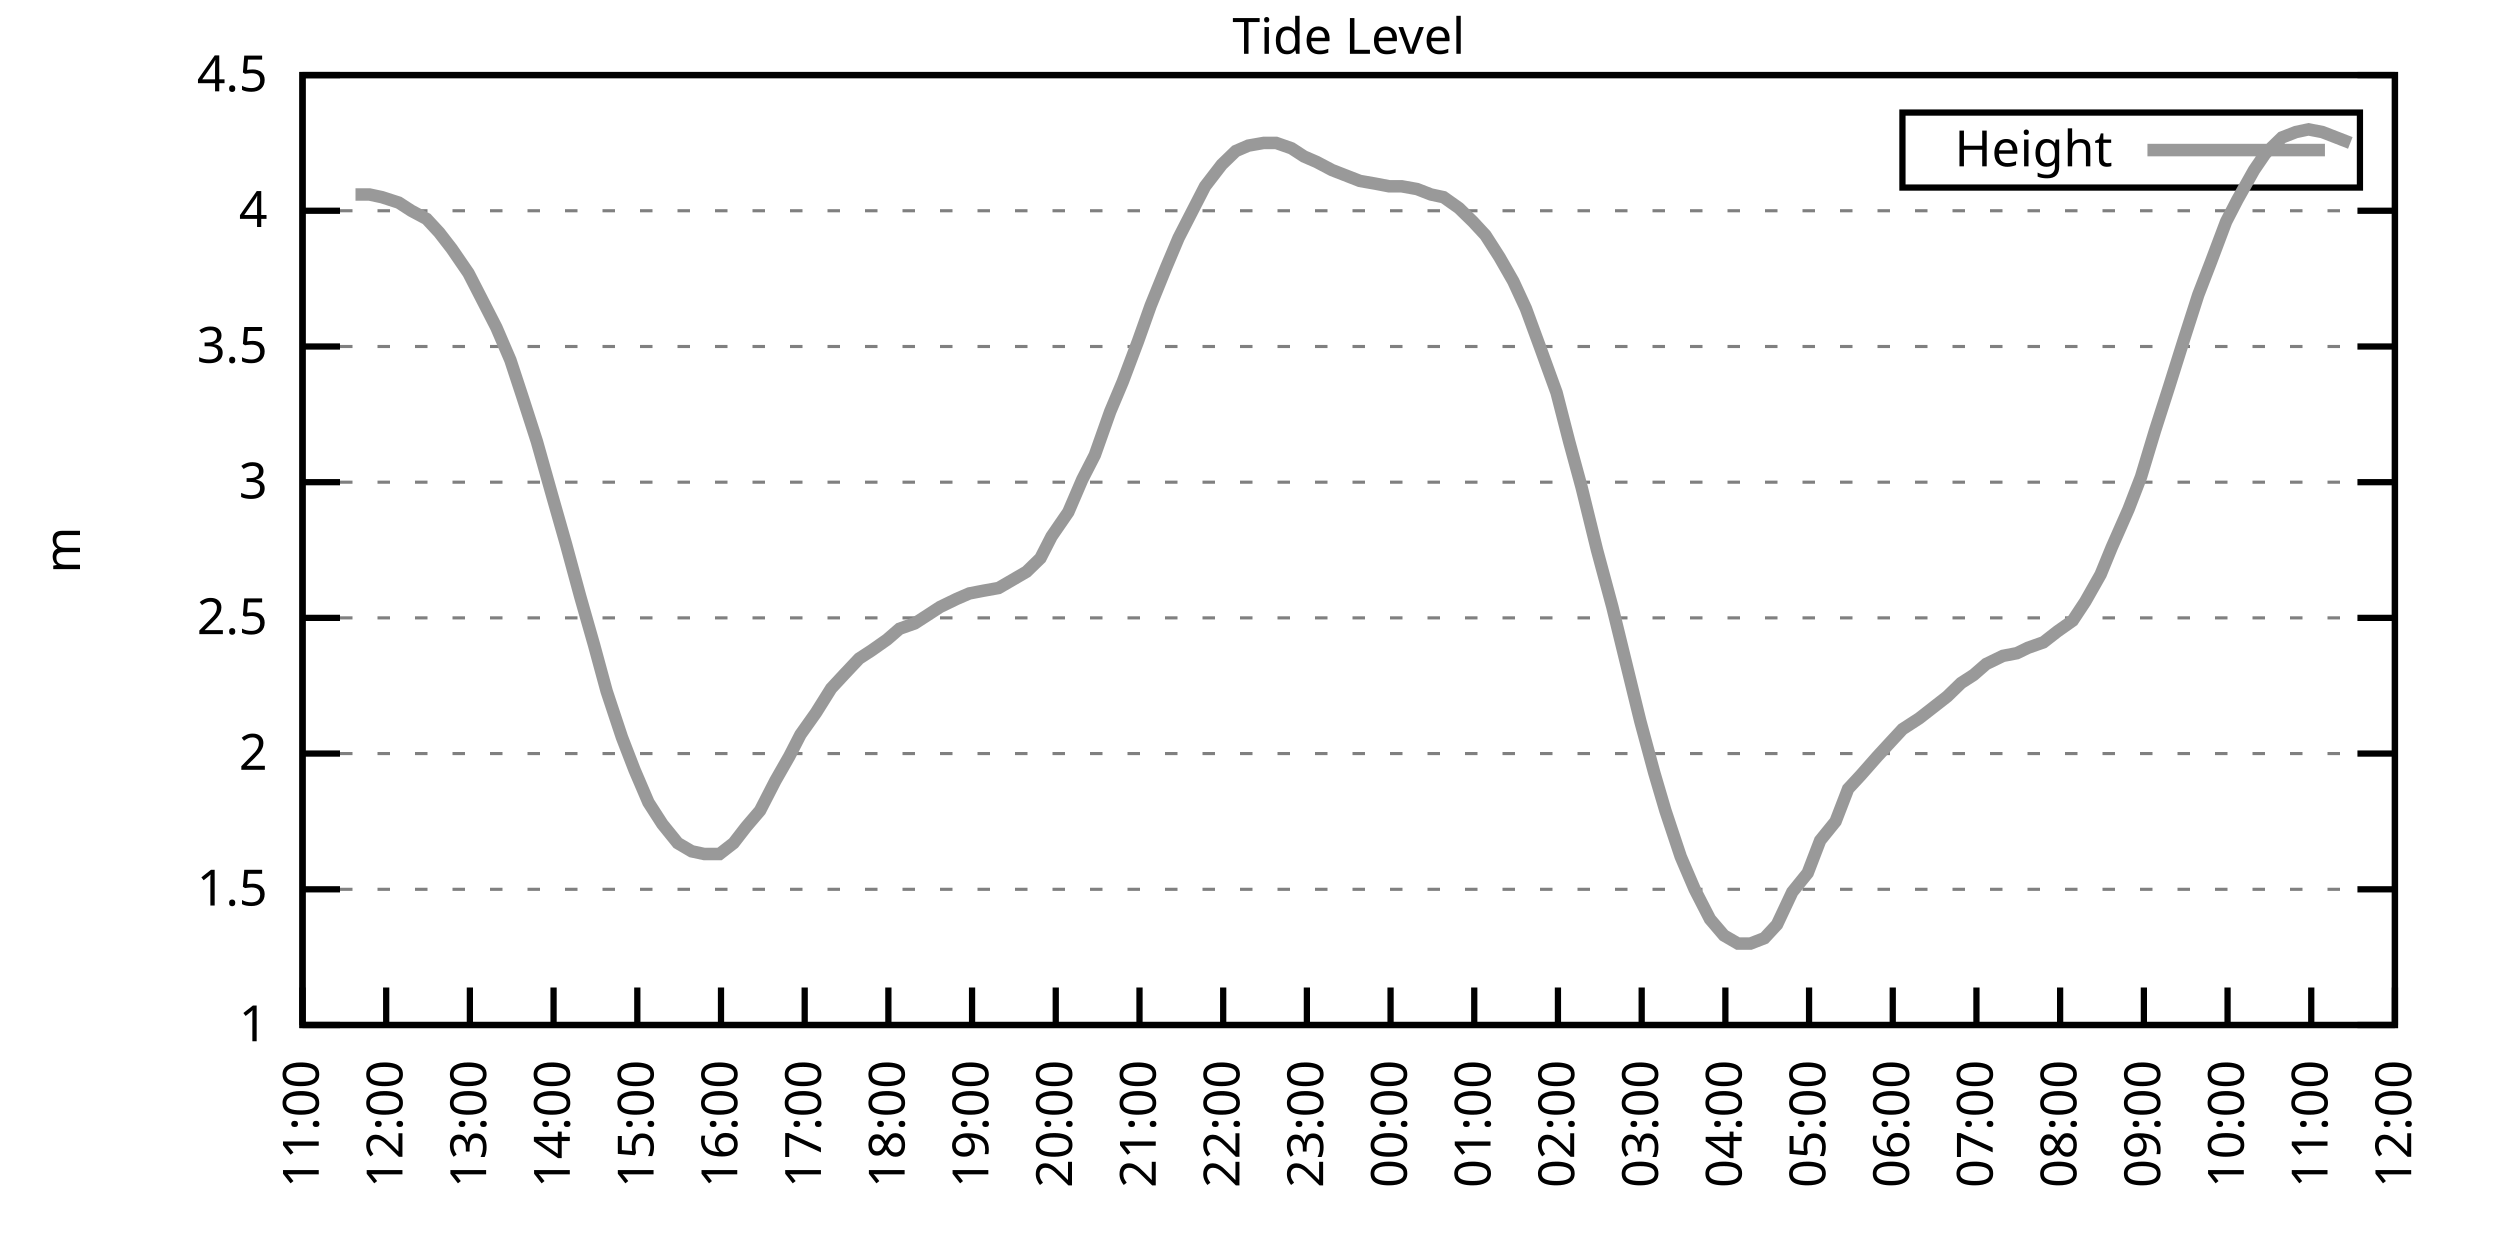
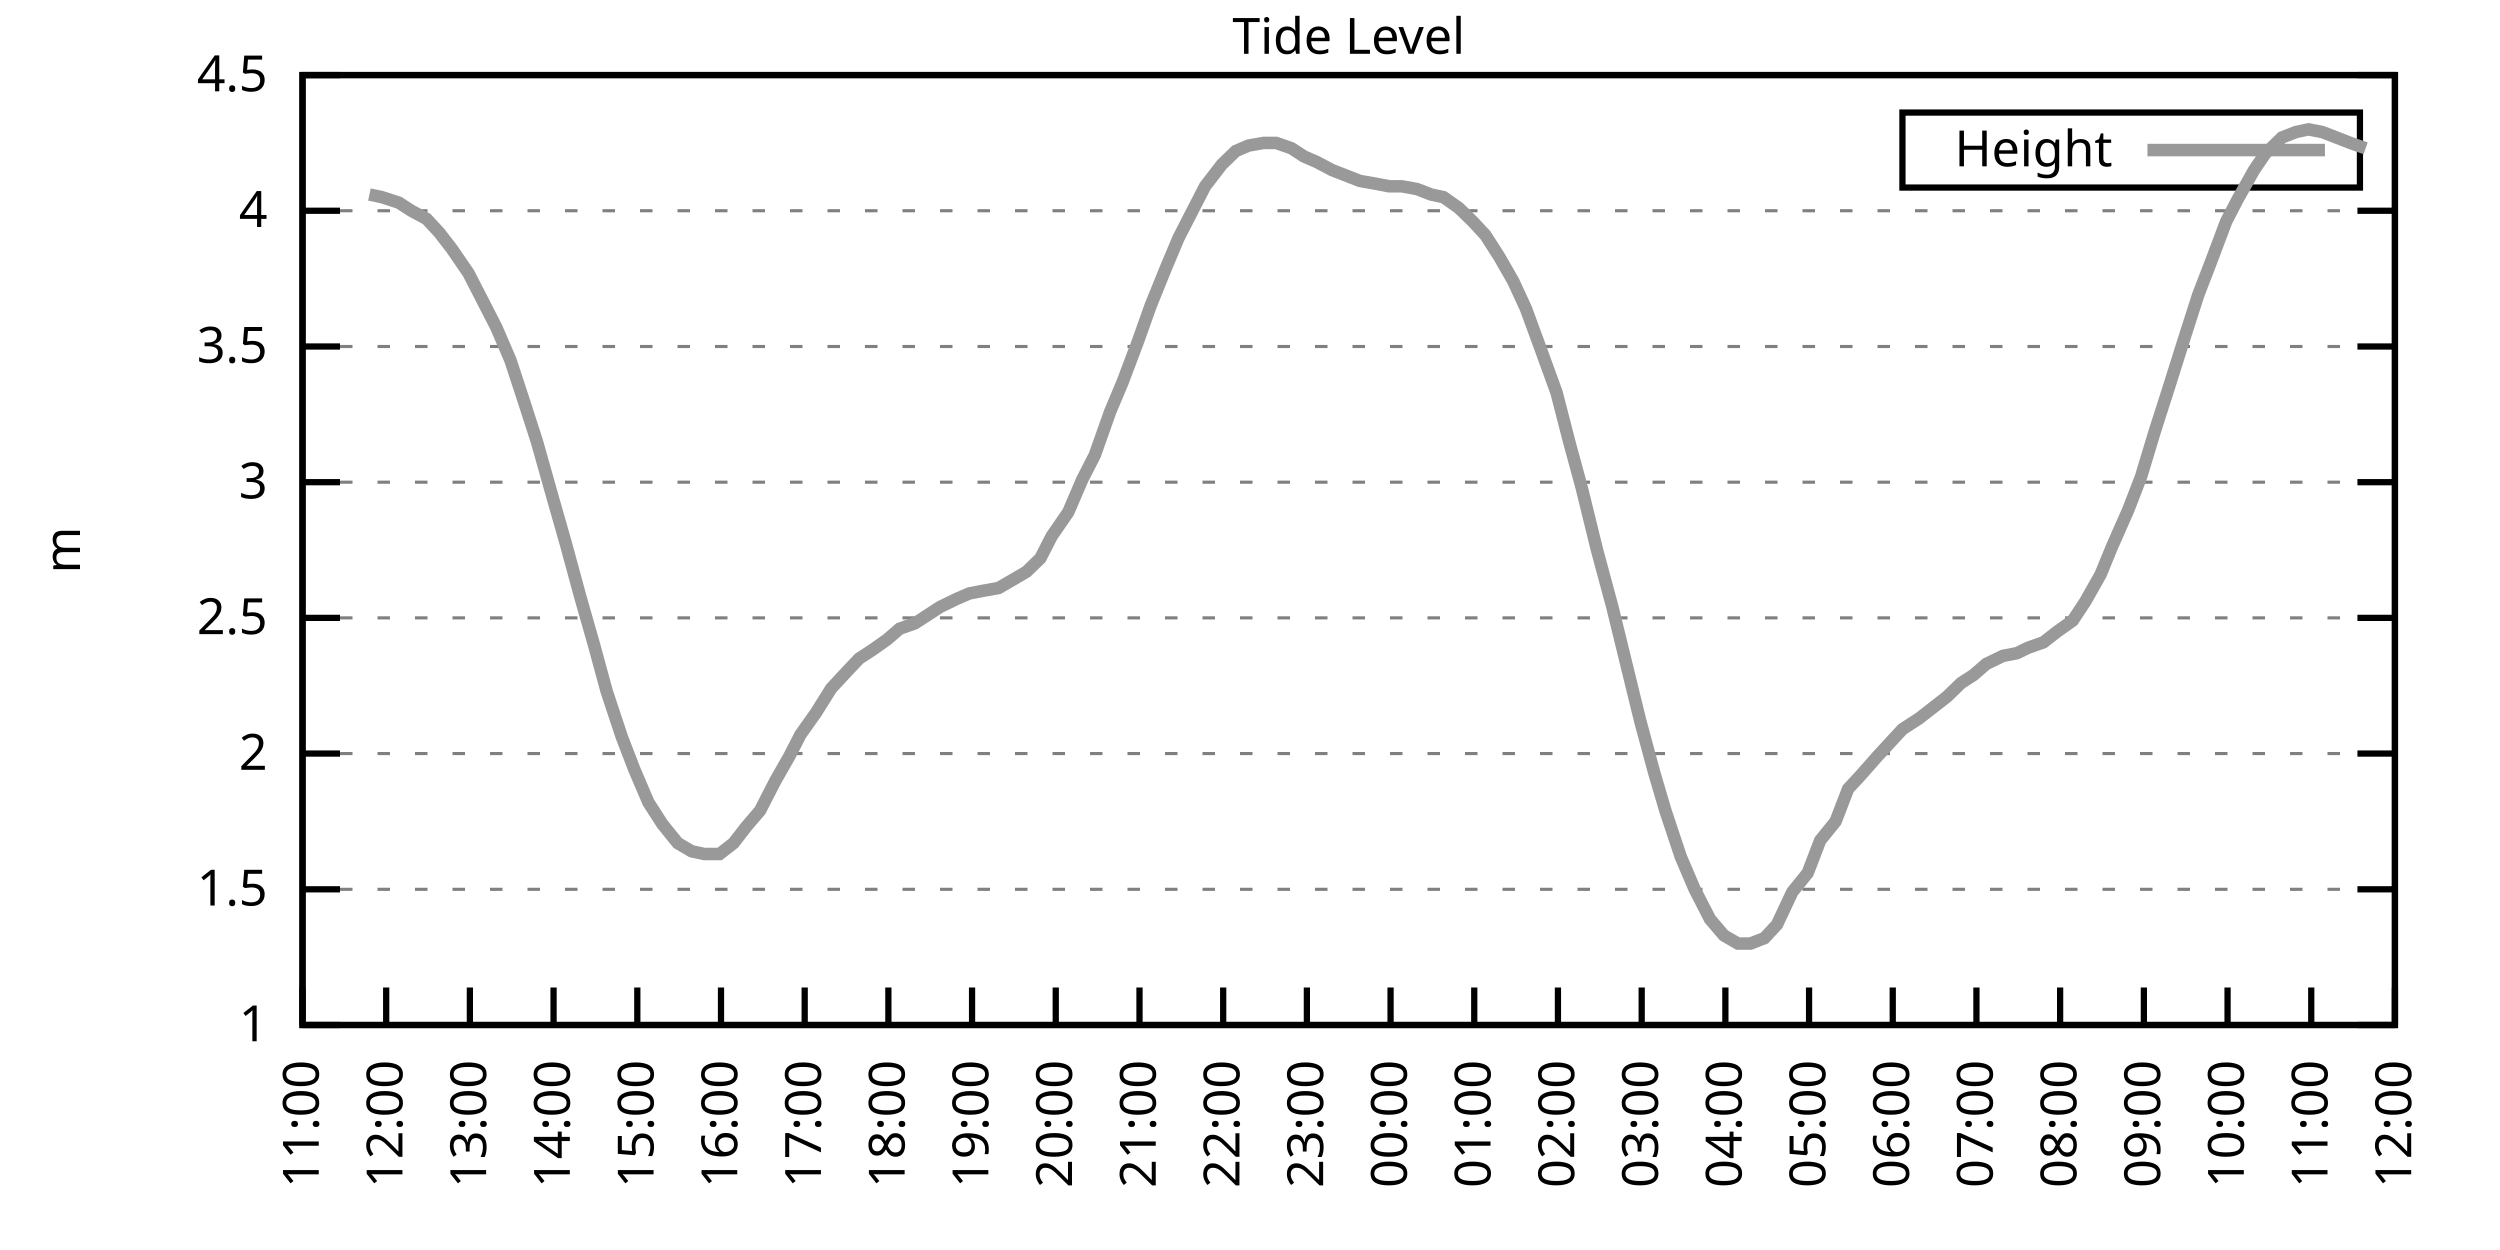
<svg xmlns="http://www.w3.org/2000/svg" xmlns:xlink="http://www.w3.org/1999/xlink" width="400" height="200" viewBox="0 0 400 200">
  <g id="gnuplot_canvas">
    <rect x="0" y="0" width="400" height="200" fill="none" />
    <defs>
      <circle id="gpDot" r="0.5" stroke-width="0.5" stroke="currentColor" />
      <path id="gpPt0" stroke-width="0.333" stroke="currentColor" d="M-1,0 h2 M0,-1 v2" />
      <path id="gpPt1" stroke-width="0.333" stroke="currentColor" d="M-1,-1 L1,1 M1,-1 L-1,1" />
      <path id="gpPt2" stroke-width="0.333" stroke="currentColor" d="M-1,0 L1,0 M0,-1 L0,1 M-1,-1 L1,1 M-1,1 L1,-1" />
      <rect id="gpPt3" stroke-width="0.333" stroke="currentColor" x="-1" y="-1" width="2" height="2" />
      <rect id="gpPt4" stroke-width="0.333" stroke="currentColor" fill="currentColor" x="-1" y="-1" width="2" height="2" />
      <circle id="gpPt5" stroke-width="0.333" stroke="currentColor" cx="0" cy="0" r="1" />
      <use xlink:href="#gpPt5" id="gpPt6" fill="currentColor" stroke="none" />
      <path id="gpPt7" stroke-width="0.333" stroke="currentColor" d="M0,-1.33 L-1.33,0.67 L1.33,0.67 z" />
      <use xlink:href="#gpPt7" id="gpPt8" fill="currentColor" stroke="none" />
      <use xlink:href="#gpPt7" id="gpPt9" stroke="currentColor" transform="rotate(180)" />
      <use xlink:href="#gpPt9" id="gpPt10" fill="currentColor" stroke="none" />
      <use xlink:href="#gpPt3" id="gpPt11" stroke="currentColor" transform="rotate(45)" />
      <use xlink:href="#gpPt11" id="gpPt12" fill="currentColor" stroke="none" />
      <path id="gpPt13" stroke-width="0.333" stroke="currentColor" d="M0,1.330 L1.265,0.411 L0.782,-1.067 L-0.782,-1.076 L-1.265,0.411 z" />
      <use xlink:href="#gpPt13" id="gpPt14" fill="currentColor" stroke="none" />
      <filter id="textbox" filterUnits="objectBoundingBox" x="0" y="0" height="1" width="1">
        <feFlood flood-color="white" flood-opacity="1" result="bgnd" />
        <feComposite in="SourceGraphic" in2="bgnd" operator="atop" />
      </filter>
      <filter id="greybox" filterUnits="objectBoundingBox" x="0" y="0" height="1" width="1">
        <feFlood flood-color="lightgrey" flood-opacity="1" result="grey" />
        <feComposite in="SourceGraphic" in2="grey" operator="atop" />
      </filter>
    </defs>
    <g fill="none" color="white" stroke="currentColor" stroke-width="1.00" stroke-linecap="butt" stroke-linejoin="miter">
</g>
    <g fill="none" color="black" stroke="currentColor" stroke-width="1.00" stroke-linecap="butt" stroke-linejoin="miter">
      <g stroke="none" shape-rendering="crispEdges">
        <polygon fill="rgb(255, 255, 255)" points="48.40,164.00 383.18,164.00 383.18,12.02 48.40,12.02 " />
      </g>
    </g>
    <g fill="none" color="black" stroke="currentColor" stroke-width="1.00" stroke-linecap="butt" stroke-linejoin="miter">
</g>
    <g fill="none" color="black" stroke="black" stroke-width="0.50" stroke-linecap="butt" stroke-linejoin="miter">
</g>
    <g fill="none" color="gray" stroke="currentColor" stroke-width="0.50" stroke-linecap="butt" stroke-linejoin="miter">
      <path stroke="gray" stroke-dasharray="2,4" class="gridline" d="M48.40,164.00 L383.19,164.00  " />
    </g>
    <g fill="none" color="gray" stroke="gray" stroke-width="1.00" stroke-linecap="butt" stroke-linejoin="miter">
</g>
    <g fill="none" color="black" stroke="currentColor" stroke-width="1.00" stroke-linecap="butt" stroke-linejoin="miter">
      <path stroke="black" d="M48.40,164.00 L54.40,164.00 M383.19,164.00 L377.19,164.00  " />
      <g transform="translate(42.80,166.60)" stroke="none" fill="black" font-family="Sans" font-size="8.00" text-anchor="end">
        <text>
          <tspan font-family="Sans"> 1</tspan>
        </text>
      </g>
    </g>
    <g fill="none" color="black" stroke="currentColor" stroke-width="1.00" stroke-linecap="butt" stroke-linejoin="miter">
</g>
    <g fill="none" color="black" stroke="black" stroke-width="0.50" stroke-linecap="butt" stroke-linejoin="miter">
</g>
    <g fill="none" color="gray" stroke="currentColor" stroke-width="0.50" stroke-linecap="butt" stroke-linejoin="miter">
      <path stroke="gray" stroke-dasharray="2,4" class="gridline" d="M48.40,142.29 L383.19,142.29  " />
    </g>
    <g fill="none" color="gray" stroke="gray" stroke-width="1.00" stroke-linecap="butt" stroke-linejoin="miter">
</g>
    <g fill="none" color="black" stroke="currentColor" stroke-width="1.00" stroke-linecap="butt" stroke-linejoin="miter">
      <path stroke="black" d="M48.40,142.29 L54.40,142.29 M383.19,142.29 L377.19,142.29  " />
      <g transform="translate(42.80,144.89)" stroke="none" fill="black" font-family="Sans" font-size="8.00" text-anchor="end">
        <text>
          <tspan font-family="Sans"> 1.5</tspan>
        </text>
      </g>
    </g>
    <g fill="none" color="black" stroke="currentColor" stroke-width="1.00" stroke-linecap="butt" stroke-linejoin="miter">
</g>
    <g fill="none" color="black" stroke="black" stroke-width="0.50" stroke-linecap="butt" stroke-linejoin="miter">
</g>
    <g fill="none" color="gray" stroke="currentColor" stroke-width="0.50" stroke-linecap="butt" stroke-linejoin="miter">
      <path stroke="gray" stroke-dasharray="2,4" class="gridline" d="M48.40,120.57 L383.19,120.57  " />
    </g>
    <g fill="none" color="gray" stroke="gray" stroke-width="1.00" stroke-linecap="butt" stroke-linejoin="miter">
</g>
    <g fill="none" color="black" stroke="currentColor" stroke-width="1.00" stroke-linecap="butt" stroke-linejoin="miter">
      <path stroke="black" d="M48.40,120.57 L54.40,120.57 M383.19,120.57 L377.19,120.57  " />
      <g transform="translate(42.80,123.17)" stroke="none" fill="black" font-family="Sans" font-size="8.00" text-anchor="end">
        <text>
          <tspan font-family="Sans"> 2</tspan>
        </text>
      </g>
    </g>
    <g fill="none" color="black" stroke="currentColor" stroke-width="1.00" stroke-linecap="butt" stroke-linejoin="miter">
</g>
    <g fill="none" color="black" stroke="black" stroke-width="0.50" stroke-linecap="butt" stroke-linejoin="miter">
</g>
    <g fill="none" color="gray" stroke="currentColor" stroke-width="0.50" stroke-linecap="butt" stroke-linejoin="miter">
      <path stroke="gray" stroke-dasharray="2,4" class="gridline" d="M48.40,98.86 L383.19,98.86  " />
    </g>
    <g fill="none" color="gray" stroke="gray" stroke-width="1.00" stroke-linecap="butt" stroke-linejoin="miter">
</g>
    <g fill="none" color="black" stroke="currentColor" stroke-width="1.00" stroke-linecap="butt" stroke-linejoin="miter">
      <path stroke="black" d="M48.40,98.86 L54.40,98.86 M383.19,98.86 L377.19,98.86  " />
      <g transform="translate(42.80,101.46)" stroke="none" fill="black" font-family="Sans" font-size="8.00" text-anchor="end">
        <text>
          <tspan font-family="Sans"> 2.5</tspan>
        </text>
      </g>
    </g>
    <g fill="none" color="black" stroke="currentColor" stroke-width="1.00" stroke-linecap="butt" stroke-linejoin="miter">
</g>
    <g fill="none" color="black" stroke="black" stroke-width="0.50" stroke-linecap="butt" stroke-linejoin="miter">
</g>
    <g fill="none" color="gray" stroke="currentColor" stroke-width="0.50" stroke-linecap="butt" stroke-linejoin="miter">
      <path stroke="gray" stroke-dasharray="2,4" class="gridline" d="M48.40,77.15 L383.19,77.15  " />
    </g>
    <g fill="none" color="gray" stroke="gray" stroke-width="1.00" stroke-linecap="butt" stroke-linejoin="miter">
</g>
    <g fill="none" color="black" stroke="currentColor" stroke-width="1.00" stroke-linecap="butt" stroke-linejoin="miter">
      <path stroke="black" d="M48.40,77.15 L54.40,77.15 M383.19,77.15 L377.19,77.15  " />
      <g transform="translate(42.80,79.75)" stroke="none" fill="black" font-family="Sans" font-size="8.00" text-anchor="end">
        <text>
          <tspan font-family="Sans"> 3</tspan>
        </text>
      </g>
    </g>
    <g fill="none" color="black" stroke="currentColor" stroke-width="1.00" stroke-linecap="butt" stroke-linejoin="miter">
</g>
    <g fill="none" color="black" stroke="black" stroke-width="0.50" stroke-linecap="butt" stroke-linejoin="miter">
</g>
    <g fill="none" color="gray" stroke="currentColor" stroke-width="0.50" stroke-linecap="butt" stroke-linejoin="miter">
      <path stroke="gray" stroke-dasharray="2,4" class="gridline" d="M48.40,55.44 L383.19,55.44  " />
    </g>
    <g fill="none" color="gray" stroke="gray" stroke-width="1.00" stroke-linecap="butt" stroke-linejoin="miter">
</g>
    <g fill="none" color="black" stroke="currentColor" stroke-width="1.00" stroke-linecap="butt" stroke-linejoin="miter">
      <path stroke="black" d="M48.40,55.44 L54.40,55.44 M383.19,55.44 L377.19,55.44  " />
      <g transform="translate(42.80,58.04)" stroke="none" fill="black" font-family="Sans" font-size="8.00" text-anchor="end">
        <text>
          <tspan font-family="Sans"> 3.5</tspan>
        </text>
      </g>
    </g>
    <g fill="none" color="black" stroke="currentColor" stroke-width="1.00" stroke-linecap="butt" stroke-linejoin="miter">
</g>
    <g fill="none" color="black" stroke="black" stroke-width="0.50" stroke-linecap="butt" stroke-linejoin="miter">
</g>
    <g fill="none" color="gray" stroke="currentColor" stroke-width="0.50" stroke-linecap="butt" stroke-linejoin="miter">
      <path stroke="gray" stroke-dasharray="2,4" class="gridline" d="M48.40,33.72 L383.19,33.72  " />
    </g>
    <g fill="none" color="gray" stroke="gray" stroke-width="1.00" stroke-linecap="butt" stroke-linejoin="miter">
</g>
    <g fill="none" color="black" stroke="currentColor" stroke-width="1.00" stroke-linecap="butt" stroke-linejoin="miter">
      <path stroke="black" d="M48.40,33.72 L54.40,33.72 M383.19,33.72 L377.19,33.72  " />
      <g transform="translate(42.80,36.32)" stroke="none" fill="black" font-family="Sans" font-size="8.00" text-anchor="end">
        <text>
          <tspan font-family="Sans"> 4</tspan>
        </text>
      </g>
    </g>
    <g fill="none" color="black" stroke="currentColor" stroke-width="1.00" stroke-linecap="butt" stroke-linejoin="miter">
</g>
    <g fill="none" color="black" stroke="black" stroke-width="0.50" stroke-linecap="butt" stroke-linejoin="miter">
</g>
    <g fill="none" color="gray" stroke="currentColor" stroke-width="0.50" stroke-linecap="butt" stroke-linejoin="miter">
      <path stroke="gray" stroke-dasharray="2,4" class="gridline" d="M48.40,12.01 L383.19,12.01  " />
    </g>
    <g fill="none" color="gray" stroke="gray" stroke-width="1.00" stroke-linecap="butt" stroke-linejoin="miter">
</g>
    <g fill="none" color="black" stroke="currentColor" stroke-width="1.00" stroke-linecap="butt" stroke-linejoin="miter">
      <path stroke="black" d="M48.40,12.01 L54.40,12.01 M383.19,12.01 L377.19,12.01  " />
      <g transform="translate(42.80,14.61)" stroke="none" fill="black" font-family="Sans" font-size="8.00" text-anchor="end">
        <text>
          <tspan font-family="Sans"> 4.5</tspan>
        </text>
      </g>
    </g>
    <g fill="none" color="black" stroke="currentColor" stroke-width="1.00" stroke-linecap="butt" stroke-linejoin="miter">
      <path stroke="black" d="M48.40,164.00 L48.40,158.00  " />
      <g transform="translate(51.00,169.60) rotate(270.00)" stroke="none" fill="black" font-family="Sans" font-size="8.00" text-anchor="end">
        <text>
          <tspan font-family="Sans">11:00</tspan>
        </text>
      </g>
    </g>
    <g fill="none" color="black" stroke="currentColor" stroke-width="1.00" stroke-linecap="butt" stroke-linejoin="miter">
      <path stroke="black" d="M61.79,164.00 L61.79,158.00  " />
      <g transform="translate(64.39,169.60) rotate(270.00)" stroke="none" fill="black" font-family="Sans" font-size="8.00" text-anchor="end">
        <text>
          <tspan font-family="Sans">12:00</tspan>
        </text>
      </g>
    </g>
    <g fill="none" color="black" stroke="currentColor" stroke-width="1.00" stroke-linecap="butt" stroke-linejoin="miter">
      <path stroke="black" d="M75.18,164.00 L75.18,158.00  " />
      <g transform="translate(77.78,169.60) rotate(270.00)" stroke="none" fill="black" font-family="Sans" font-size="8.00" text-anchor="end">
        <text>
          <tspan font-family="Sans">13:00</tspan>
        </text>
      </g>
    </g>
    <g fill="none" color="black" stroke="currentColor" stroke-width="1.00" stroke-linecap="butt" stroke-linejoin="miter">
      <path stroke="black" d="M88.57,164.00 L88.57,158.00  " />
      <g transform="translate(91.17,169.60) rotate(270.00)" stroke="none" fill="black" font-family="Sans" font-size="8.00" text-anchor="end">
        <text>
          <tspan font-family="Sans">14:00</tspan>
        </text>
      </g>
    </g>
    <g fill="none" color="black" stroke="currentColor" stroke-width="1.00" stroke-linecap="butt" stroke-linejoin="miter">
      <path stroke="black" d="M101.97,164.00 L101.97,158.00  " />
      <g transform="translate(104.57,169.60) rotate(270.00)" stroke="none" fill="black" font-family="Sans" font-size="8.00" text-anchor="end">
        <text>
          <tspan font-family="Sans">15:00</tspan>
        </text>
      </g>
    </g>
    <g fill="none" color="black" stroke="currentColor" stroke-width="1.00" stroke-linecap="butt" stroke-linejoin="miter">
      <path stroke="black" d="M115.36,164.00 L115.36,158.00  " />
      <g transform="translate(117.96,169.60) rotate(270.00)" stroke="none" fill="black" font-family="Sans" font-size="8.00" text-anchor="end">
        <text>
          <tspan font-family="Sans">16:00</tspan>
        </text>
      </g>
    </g>
    <g fill="none" color="black" stroke="currentColor" stroke-width="1.00" stroke-linecap="butt" stroke-linejoin="miter">
      <path stroke="black" d="M128.75,164.00 L128.75,158.00  " />
      <g transform="translate(131.35,169.60) rotate(270.00)" stroke="none" fill="black" font-family="Sans" font-size="8.00" text-anchor="end">
        <text>
          <tspan font-family="Sans">17:00</tspan>
        </text>
      </g>
    </g>
    <g fill="none" color="black" stroke="currentColor" stroke-width="1.00" stroke-linecap="butt" stroke-linejoin="miter">
      <path stroke="black" d="M142.14,164.00 L142.14,158.00  " />
      <g transform="translate(144.74,169.60) rotate(270.00)" stroke="none" fill="black" font-family="Sans" font-size="8.00" text-anchor="end">
        <text>
          <tspan font-family="Sans">18:00</tspan>
        </text>
      </g>
    </g>
    <g fill="none" color="black" stroke="currentColor" stroke-width="1.00" stroke-linecap="butt" stroke-linejoin="miter">
      <path stroke="black" d="M155.53,164.00 L155.53,158.00  " />
      <g transform="translate(158.13,169.60) rotate(270.00)" stroke="none" fill="black" font-family="Sans" font-size="8.00" text-anchor="end">
        <text>
          <tspan font-family="Sans">19:00</tspan>
        </text>
      </g>
    </g>
    <g fill="none" color="black" stroke="currentColor" stroke-width="1.00" stroke-linecap="butt" stroke-linejoin="miter">
      <path stroke="black" d="M168.92,164.00 L168.92,158.00  " />
      <g transform="translate(171.52,169.60) rotate(270.00)" stroke="none" fill="black" font-family="Sans" font-size="8.00" text-anchor="end">
        <text>
          <tspan font-family="Sans">20:00</tspan>
        </text>
      </g>
    </g>
    <g fill="none" color="black" stroke="currentColor" stroke-width="1.00" stroke-linecap="butt" stroke-linejoin="miter">
      <path stroke="black" d="M182.32,164.00 L182.32,158.00  " />
      <g transform="translate(184.92,169.60) rotate(270.00)" stroke="none" fill="black" font-family="Sans" font-size="8.00" text-anchor="end">
        <text>
          <tspan font-family="Sans">21:00</tspan>
        </text>
      </g>
    </g>
    <g fill="none" color="black" stroke="currentColor" stroke-width="1.00" stroke-linecap="butt" stroke-linejoin="miter">
      <path stroke="black" d="M195.71,164.00 L195.71,158.00  " />
      <g transform="translate(198.31,169.60) rotate(270.00)" stroke="none" fill="black" font-family="Sans" font-size="8.00" text-anchor="end">
        <text>
          <tspan font-family="Sans">22:00</tspan>
        </text>
      </g>
    </g>
    <g fill="none" color="black" stroke="currentColor" stroke-width="1.00" stroke-linecap="butt" stroke-linejoin="miter">
      <path stroke="black" d="M209.10,164.00 L209.10,158.00  " />
      <g transform="translate(211.70,169.60) rotate(270.00)" stroke="none" fill="black" font-family="Sans" font-size="8.00" text-anchor="end">
        <text>
          <tspan font-family="Sans">23:00</tspan>
        </text>
      </g>
    </g>
    <g fill="none" color="black" stroke="currentColor" stroke-width="1.00" stroke-linecap="butt" stroke-linejoin="miter">
      <path stroke="black" d="M222.49,164.00 L222.49,158.00  " />
      <g transform="translate(225.09,169.60) rotate(270.00)" stroke="none" fill="black" font-family="Sans" font-size="8.00" text-anchor="end">
        <text>
          <tspan font-family="Sans">00:00</tspan>
        </text>
      </g>
    </g>
    <g fill="none" color="black" stroke="currentColor" stroke-width="1.00" stroke-linecap="butt" stroke-linejoin="miter">
      <path stroke="black" d="M235.88,164.00 L235.88,158.00  " />
      <g transform="translate(238.48,169.60) rotate(270.00)" stroke="none" fill="black" font-family="Sans" font-size="8.00" text-anchor="end">
        <text>
          <tspan font-family="Sans">01:00</tspan>
        </text>
      </g>
    </g>
    <g fill="none" color="black" stroke="currentColor" stroke-width="1.00" stroke-linecap="butt" stroke-linejoin="miter">
      <path stroke="black" d="M249.27,164.00 L249.27,158.00  " />
      <g transform="translate(251.87,169.60) rotate(270.00)" stroke="none" fill="black" font-family="Sans" font-size="8.00" text-anchor="end">
        <text>
          <tspan font-family="Sans">02:00</tspan>
        </text>
      </g>
    </g>
    <g fill="none" color="black" stroke="currentColor" stroke-width="1.00" stroke-linecap="butt" stroke-linejoin="miter">
      <path stroke="black" d="M262.67,164.00 L262.67,158.00  " />
      <g transform="translate(265.27,169.60) rotate(270.00)" stroke="none" fill="black" font-family="Sans" font-size="8.00" text-anchor="end">
        <text>
          <tspan font-family="Sans">03:00</tspan>
        </text>
      </g>
    </g>
    <g fill="none" color="black" stroke="currentColor" stroke-width="1.00" stroke-linecap="butt" stroke-linejoin="miter">
      <path stroke="black" d="M276.06,164.00 L276.06,158.00  " />
      <g transform="translate(278.66,169.60) rotate(270.00)" stroke="none" fill="black" font-family="Sans" font-size="8.00" text-anchor="end">
        <text>
          <tspan font-family="Sans">04:00</tspan>
        </text>
      </g>
    </g>
    <g fill="none" color="black" stroke="currentColor" stroke-width="1.00" stroke-linecap="butt" stroke-linejoin="miter">
      <path stroke="black" d="M289.45,164.00 L289.45,158.00  " />
      <g transform="translate(292.05,169.60) rotate(270.00)" stroke="none" fill="black" font-family="Sans" font-size="8.00" text-anchor="end">
        <text>
          <tspan font-family="Sans">05:00</tspan>
        </text>
      </g>
    </g>
    <g fill="none" color="black" stroke="currentColor" stroke-width="1.00" stroke-linecap="butt" stroke-linejoin="miter">
      <path stroke="black" d="M302.84,164.00 L302.84,158.00  " />
      <g transform="translate(305.44,169.60) rotate(270.00)" stroke="none" fill="black" font-family="Sans" font-size="8.00" text-anchor="end">
        <text>
          <tspan font-family="Sans">06:00</tspan>
        </text>
      </g>
    </g>
    <g fill="none" color="black" stroke="currentColor" stroke-width="1.00" stroke-linecap="butt" stroke-linejoin="miter">
      <path stroke="black" d="M316.23,164.00 L316.23,158.00  " />
      <g transform="translate(318.83,169.60) rotate(270.00)" stroke="none" fill="black" font-family="Sans" font-size="8.00" text-anchor="end">
        <text>
          <tspan font-family="Sans">07:00</tspan>
        </text>
      </g>
    </g>
    <g fill="none" color="black" stroke="currentColor" stroke-width="1.00" stroke-linecap="butt" stroke-linejoin="miter">
      <path stroke="black" d="M329.62,164.00 L329.62,158.00  " />
      <g transform="translate(332.22,169.60) rotate(270.00)" stroke="none" fill="black" font-family="Sans" font-size="8.00" text-anchor="end">
        <text>
          <tspan font-family="Sans">08:00</tspan>
        </text>
      </g>
    </g>
    <g fill="none" color="black" stroke="currentColor" stroke-width="1.00" stroke-linecap="butt" stroke-linejoin="miter">
      <path stroke="black" d="M343.02,164.00 L343.02,158.00  " />
      <g transform="translate(345.62,169.60) rotate(270.00)" stroke="none" fill="black" font-family="Sans" font-size="8.00" text-anchor="end">
        <text>
          <tspan font-family="Sans">09:00</tspan>
        </text>
      </g>
    </g>
    <g fill="none" color="black" stroke="currentColor" stroke-width="1.00" stroke-linecap="butt" stroke-linejoin="miter">
      <path stroke="black" d="M356.41,164.00 L356.41,158.00  " />
      <g transform="translate(359.01,169.60) rotate(270.00)" stroke="none" fill="black" font-family="Sans" font-size="8.00" text-anchor="end">
        <text>
          <tspan font-family="Sans">10:00</tspan>
        </text>
      </g>
    </g>
    <g fill="none" color="black" stroke="currentColor" stroke-width="1.00" stroke-linecap="butt" stroke-linejoin="miter">
      <path stroke="black" d="M369.80,164.00 L369.80,158.00  " />
      <g transform="translate(372.40,169.60) rotate(270.00)" stroke="none" fill="black" font-family="Sans" font-size="8.00" text-anchor="end">
        <text>
          <tspan font-family="Sans">11:00</tspan>
        </text>
      </g>
    </g>
    <g fill="none" color="black" stroke="currentColor" stroke-width="1.00" stroke-linecap="butt" stroke-linejoin="miter">
      <path stroke="black" d="M383.19,164.00 L383.19,158.00  " />
      <g transform="translate(385.79,169.60) rotate(270.00)" stroke="none" fill="black" font-family="Sans" font-size="8.00" text-anchor="end">
        <text>
          <tspan font-family="Sans">12:00</tspan>
        </text>
      </g>
    </g>
    <g fill="none" color="black" stroke="currentColor" stroke-width="1.00" stroke-linecap="butt" stroke-linejoin="miter">
</g>
    <g fill="none" color="black" stroke="currentColor" stroke-width="1.00" stroke-linecap="butt" stroke-linejoin="miter">
      <path stroke="black" d="M48.40,12.01 L48.40,164.00 L383.19,164.00 L383.19,12.01 L48.40,12.01 Z  " />
    </g>
    <g fill="none" color="black" stroke="currentColor" stroke-width="1.00" stroke-linecap="butt" stroke-linejoin="miter">
</g>
    <g fill="none" color="black" stroke="currentColor" stroke-width="1.00" stroke-linecap="butt" stroke-linejoin="miter">
      <path stroke="black" d="M304.39,30.01 L304.39,18.01 L377.59,18.01 L377.59,30.01 L304.39,30.01 Z  " />
    </g>
    <g id="Tide_level_plot_1">
      <g fill="none" color="white" stroke="black" stroke-width="2.00" stroke-linecap="butt" stroke-linejoin="miter">
</g>
      <g fill="none" color="black" stroke="currentColor" stroke-width="2.00" stroke-linecap="butt" stroke-linejoin="miter">
        <g transform="translate(337.99,26.61)" stroke="none" fill="black" font-family="Sans" font-size="8.00" text-anchor="end">
          <text>
            <tspan font-family="Sans">Height</tspan>
          </text>
        </g>
      </g>
      <g fill="none" color="black" stroke="currentColor" stroke-width="2.00" stroke-linecap="butt" stroke-linejoin="miter">
-         <path stroke="rgb(153, 153, 153)" d="M343.59,24.01 L371.99,24.01 M56.88,31.12 L59.11,31.12 L61.12,31.55 L63.80,32.42 L65.81,33.72 L68.26,35.03   L70.27,37.20 L72.28,39.80 L74.96,43.71 L76.97,47.62 L79.42,52.40 L81.66,57.61 L83.66,63.69 L85.90,70.63   L88.35,79.32 L90.58,87.14 L92.82,95.39 L95.05,103.20 L97.06,110.59 L99.51,117.97 L101.52,123.18 L103.75,128.39   L105.98,131.86 L108.44,134.90 L110.67,136.21 L112.68,136.64 L115.13,136.64 L117.37,134.90 L119.38,132.30 L121.61,129.69   L124.06,124.92 L126.29,121.01 L128.08,117.53 L130.54,114.06 L132.99,110.15 L135.00,107.98 L137.45,105.38 L139.46,104.07   L141.92,102.34 L143.93,100.60 L146.38,99.73 L148.39,98.43 L150.40,97.12 L153.08,95.82 L155.09,94.95 L157.32,94.52   L159.77,94.08 L162.01,92.78 L164.24,91.48 L166.47,89.31 L168.25,85.83 L170.93,81.93 L173.17,76.71 L175.17,72.81   L177.63,65.86 L179.64,61.08 L182.09,54.57 L184.10,48.92 L186.56,42.84 L188.57,38.07 L190.80,33.72 L192.81,29.81   L195.48,26.34 L197.72,24.17 L199.73,23.30 L202.18,22.87 L204.19,22.87 L206.64,23.73 L208.65,25.04 L210.66,25.91   L213.12,27.21 L215.35,28.08 L217.58,28.95 L220.04,29.38 L222.27,29.81 L224.28,29.81 L226.73,30.25 L228.96,31.12   L230.97,31.55 L233.43,33.29 L235.66,35.46 L237.67,37.63 L239.90,41.11 L242.13,45.01 L244.14,49.36 L246.37,55.44   L249.05,62.82 L251.06,70.63 L253.07,78.02 L255.52,88.00 L257.98,97.12 L260.21,106.24 L262.44,115.36 L264.67,123.61   L266.46,129.69 L268.92,137.08 L271.15,142.29 L273.60,147.06 L275.83,149.67 L278.07,150.97 L280.07,150.97 L282.31,150.10   L284.32,147.93 L286.77,142.72 L289.23,139.68 L291.23,134.47 L293.69,131.43 L295.70,126.22 L297.71,124.05 L300.39,121.01   L302.39,118.84 L304.40,116.67 L307.08,114.93 L311.54,111.45 L313.78,109.28 L315.79,107.98 L317.79,106.24 L320.47,104.94   L322.70,104.51 L324.49,103.64 L326.95,102.77 L329.18,101.03 L331.63,99.30 L333.64,96.26 L336.10,91.91 L337.88,87.57   L340.56,81.49 L342.57,76.28 L344.80,68.90 L347.03,61.95 L349.49,54.13 L351.72,47.18 L353.73,41.97 L356.18,35.46   L357.97,31.99 L360.65,27.21 L362.43,24.60 L365.11,22.00 L367.34,21.13 L369.35,20.70 L371.58,21.13 L373.82,22.00   L376.05,22.87  " />
+         <path stroke="rgb(153, 153, 153)" d="M343.59,24.01 L371.99,24.01 M59.11,31.12 L61.12,31.55 L63.80,32.42 L65.81,33.72 L68.26,35.03 L70.27,37.20   L72.28,39.80 L74.96,43.71 L76.97,47.62 L79.42,52.40 L81.66,57.61 L83.66,63.69 L85.90,70.63 L88.35,79.32   L90.58,87.14 L92.82,95.39 L95.05,103.20 L97.06,110.59 L99.51,117.97 L101.52,123.18 L103.75,128.39 L105.98,131.86   L108.44,134.90 L110.67,136.21 L112.68,136.64 L115.13,136.64 L117.37,134.90 L119.38,132.30 L121.61,129.69 L124.06,124.92   L126.29,121.01 L128.08,117.53 L130.54,114.06 L132.99,110.15 L135.00,107.98 L137.45,105.38 L139.46,104.07 L141.92,102.34   L143.93,100.60 L146.38,99.73 L148.39,98.43 L150.40,97.12 L153.08,95.82 L155.09,94.95 L157.32,94.52 L159.77,94.08   L162.01,92.78 L164.24,91.48 L166.47,89.31 L168.25,85.83 L170.93,81.93 L173.17,76.71 L175.17,72.81 L177.63,65.86   L179.64,61.08 L182.09,54.57 L184.10,48.92 L186.56,42.84 L188.57,38.07 L190.80,33.72 L192.81,29.81 L195.48,26.34   L197.72,24.17 L199.73,23.30 L202.18,22.87 L204.19,22.87 L206.64,23.73 L208.65,25.04 L210.66,25.91 L213.12,27.21   L215.35,28.08 L217.58,28.95 L220.04,29.38 L222.27,29.81 L224.28,29.81 L226.73,30.25 L228.96,31.12 L230.97,31.55   L233.43,33.29 L235.66,35.46 L237.67,37.63 L239.90,41.11 L242.13,45.01 L244.14,49.36 L246.37,55.44 L249.05,62.82   L251.06,70.63 L253.07,78.02 L255.52,88.00 L257.98,97.12 L260.21,106.24 L262.44,115.36 L264.67,123.61 L266.46,129.69   L268.92,137.08 L271.15,142.29 L273.60,147.06 L275.83,149.67 L278.07,150.97 L280.07,150.97 L282.31,150.10 L284.32,147.93   L286.77,142.72 L289.23,139.68 L291.23,134.47 L293.69,131.43 L295.70,126.22 L297.71,124.05 L300.39,121.01 L302.39,118.84   L304.40,116.67 L307.08,114.93 L311.54,111.45 L313.78,109.28 L315.79,107.98 L317.79,106.24 L320.47,104.94 L322.70,104.51   L324.49,103.64 L326.95,102.77 L329.18,101.03 L331.63,99.30 L333.64,96.26 L336.10,91.91 L337.88,87.57 L340.56,81.49   L342.57,76.28 L344.80,68.90 L347.03,61.95 L349.49,54.13 L351.72,47.18 L353.73,41.97 L356.18,35.46 L357.97,31.99   L360.65,27.21 L362.43,24.60 L365.11,22.00 L367.34,21.13 L369.35,20.70 L371.58,21.13 L373.82,22.00 L376.05,22.87   L378.50,23.73  " />
      </g>
    </g>
    <g fill="none" color="black" stroke="currentColor" stroke-width="2.00" stroke-linecap="butt" stroke-linejoin="miter">
</g>
    <g fill="none" color="black" stroke="black" stroke-width="1.00" stroke-linecap="butt" stroke-linejoin="miter">
</g>
    <g fill="none" color="black" stroke="currentColor" stroke-width="1.00" stroke-linecap="butt" stroke-linejoin="miter">
      <path stroke="black" d="M48.40,12.01 L48.40,164.00 L383.19,164.00 L383.19,12.01 L48.40,12.01 Z  " />
      <g transform="translate(12.80,88.01) rotate(270.00)" stroke="none" fill="black" font-family="Sans" font-size="8.00" text-anchor="middle">
        <text>
          <tspan font-family="Sans">m</tspan>
        </text>
      </g>
    </g>
    <g fill="none" color="black" stroke="currentColor" stroke-width="1.00" stroke-linecap="butt" stroke-linejoin="miter">
</g>
    <g fill="none" color="black" stroke="currentColor" stroke-width="1.00" stroke-linecap="butt" stroke-linejoin="miter">
      <g transform="translate(215.79,8.61)" stroke="none" fill="black" font-family="Sans" font-size="8.00" text-anchor="middle">
        <text>
          <tspan font-family="Sans">Tide Level</tspan>
        </text>
      </g>
    </g>
    <g fill="none" color="black" stroke="currentColor" stroke-width="1.00" stroke-linecap="butt" stroke-linejoin="miter">
</g>
  </g>
</svg>
